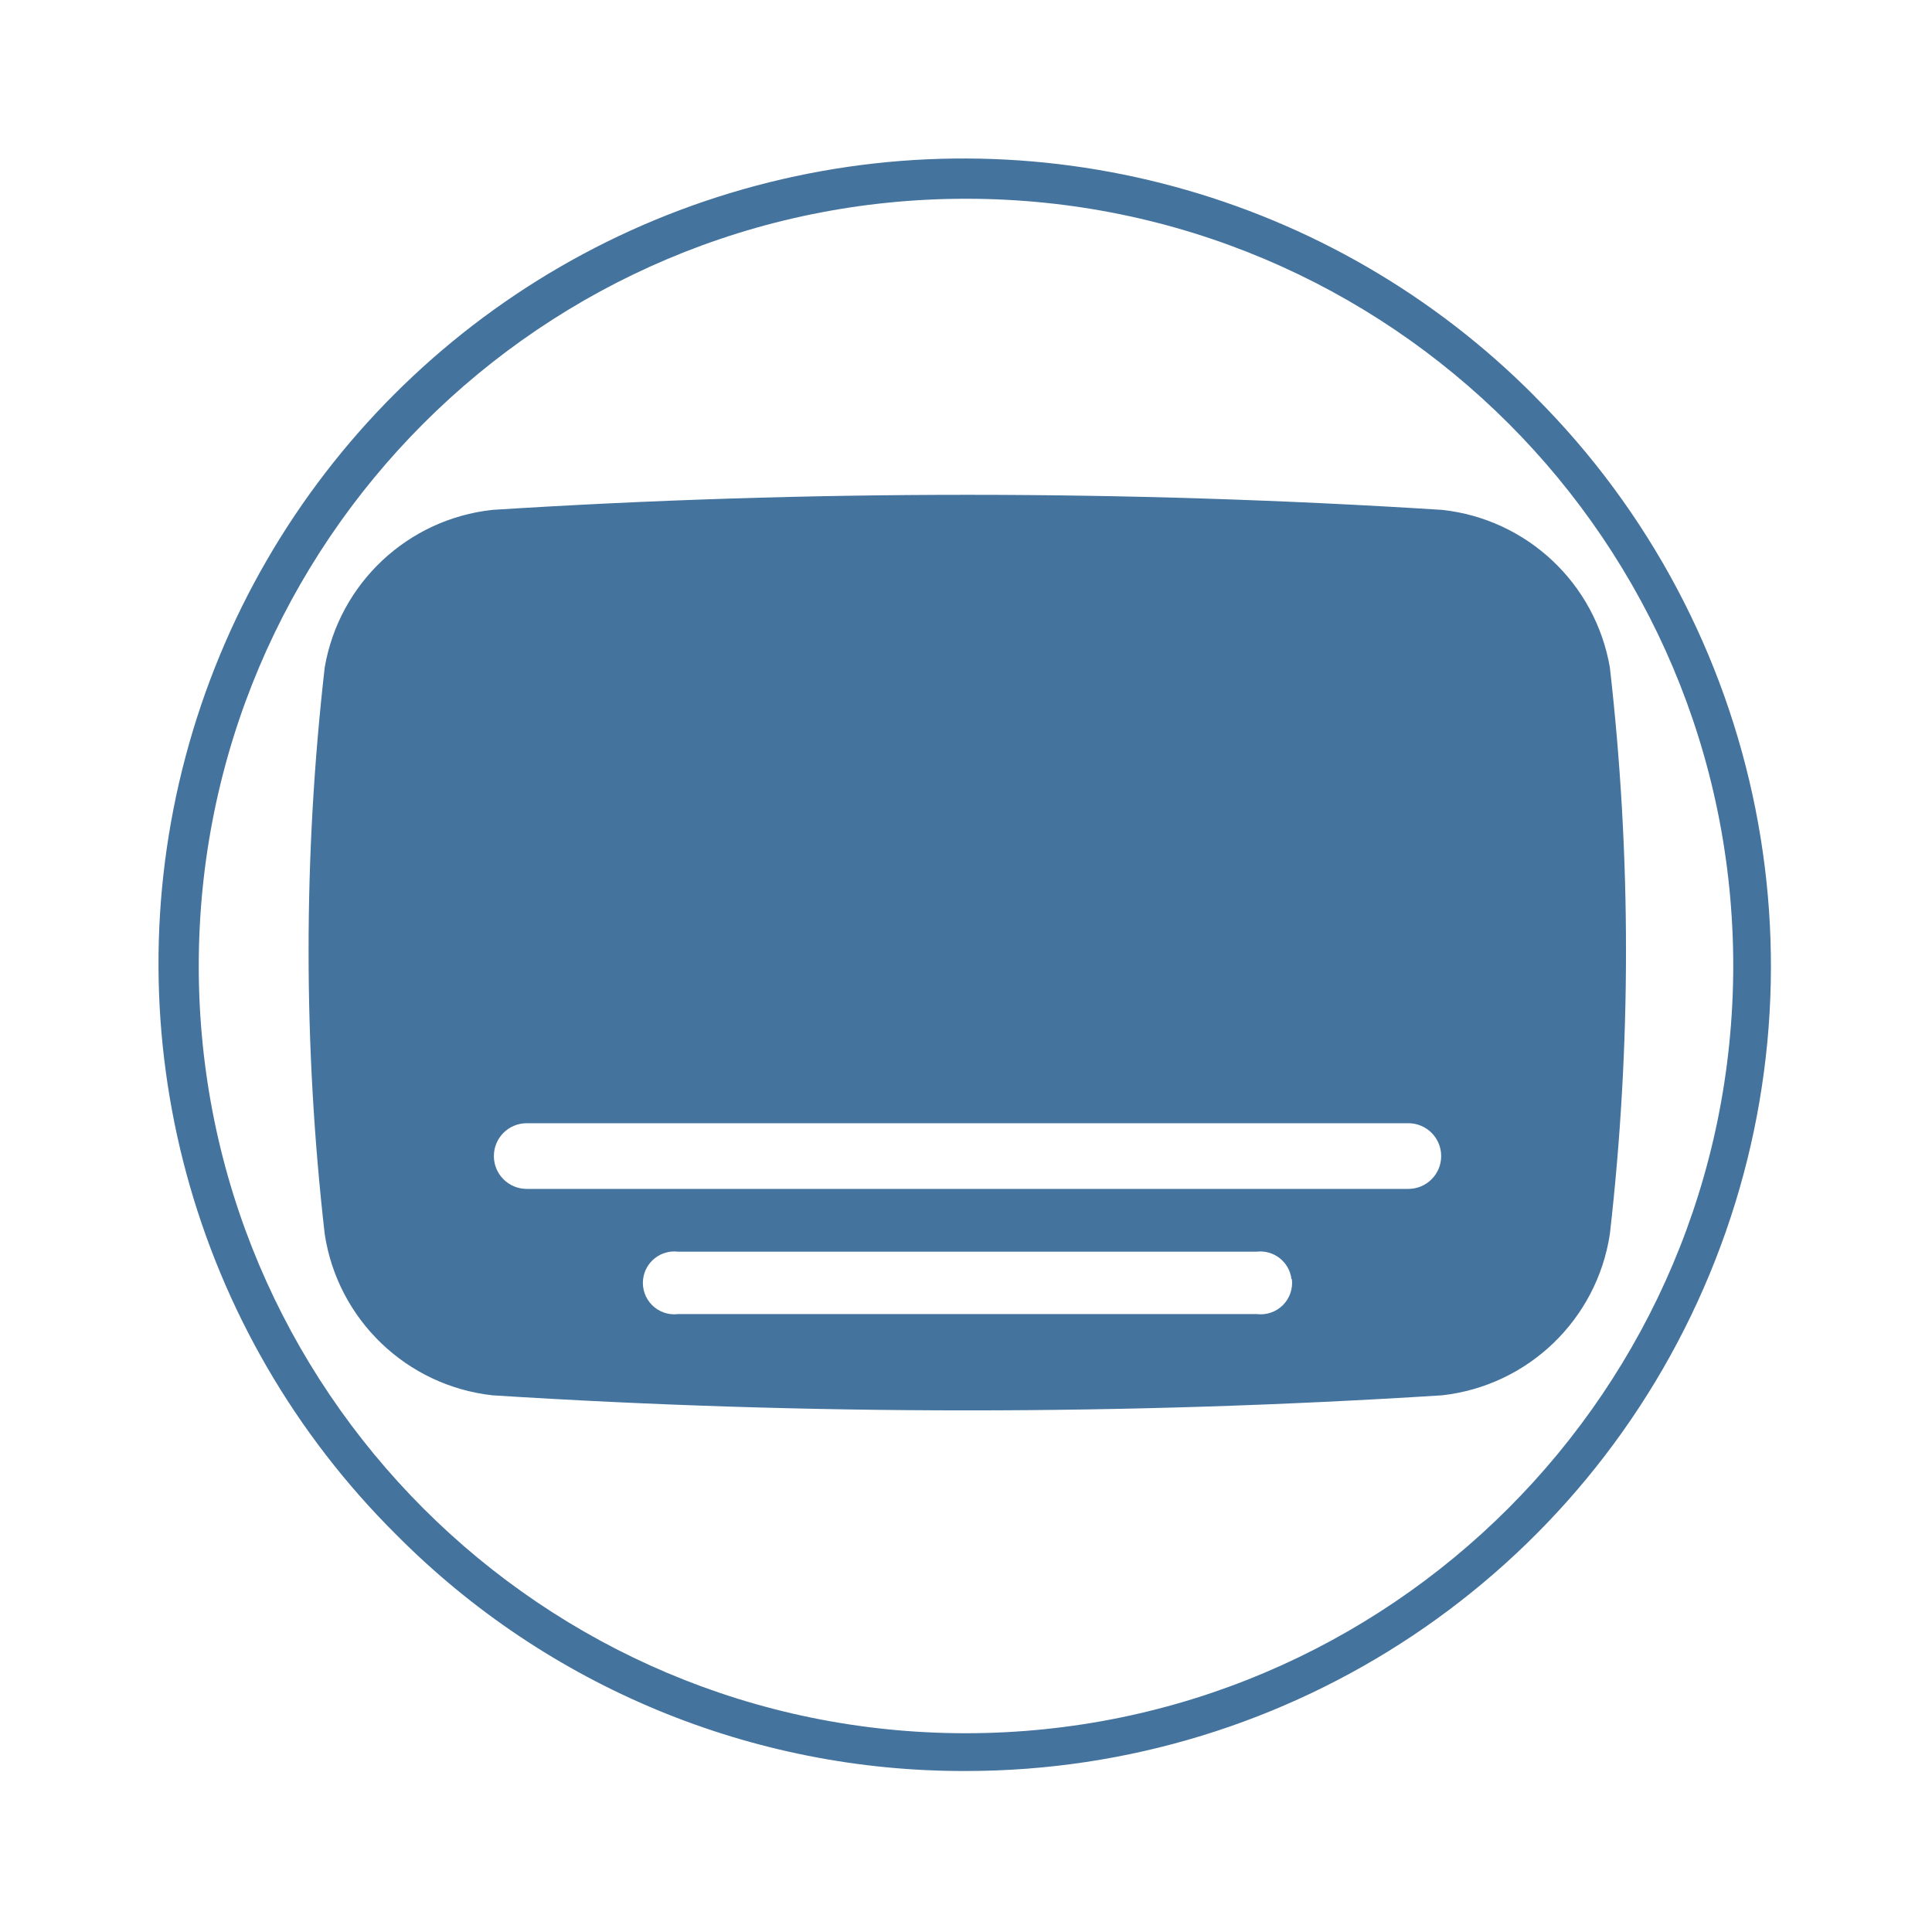
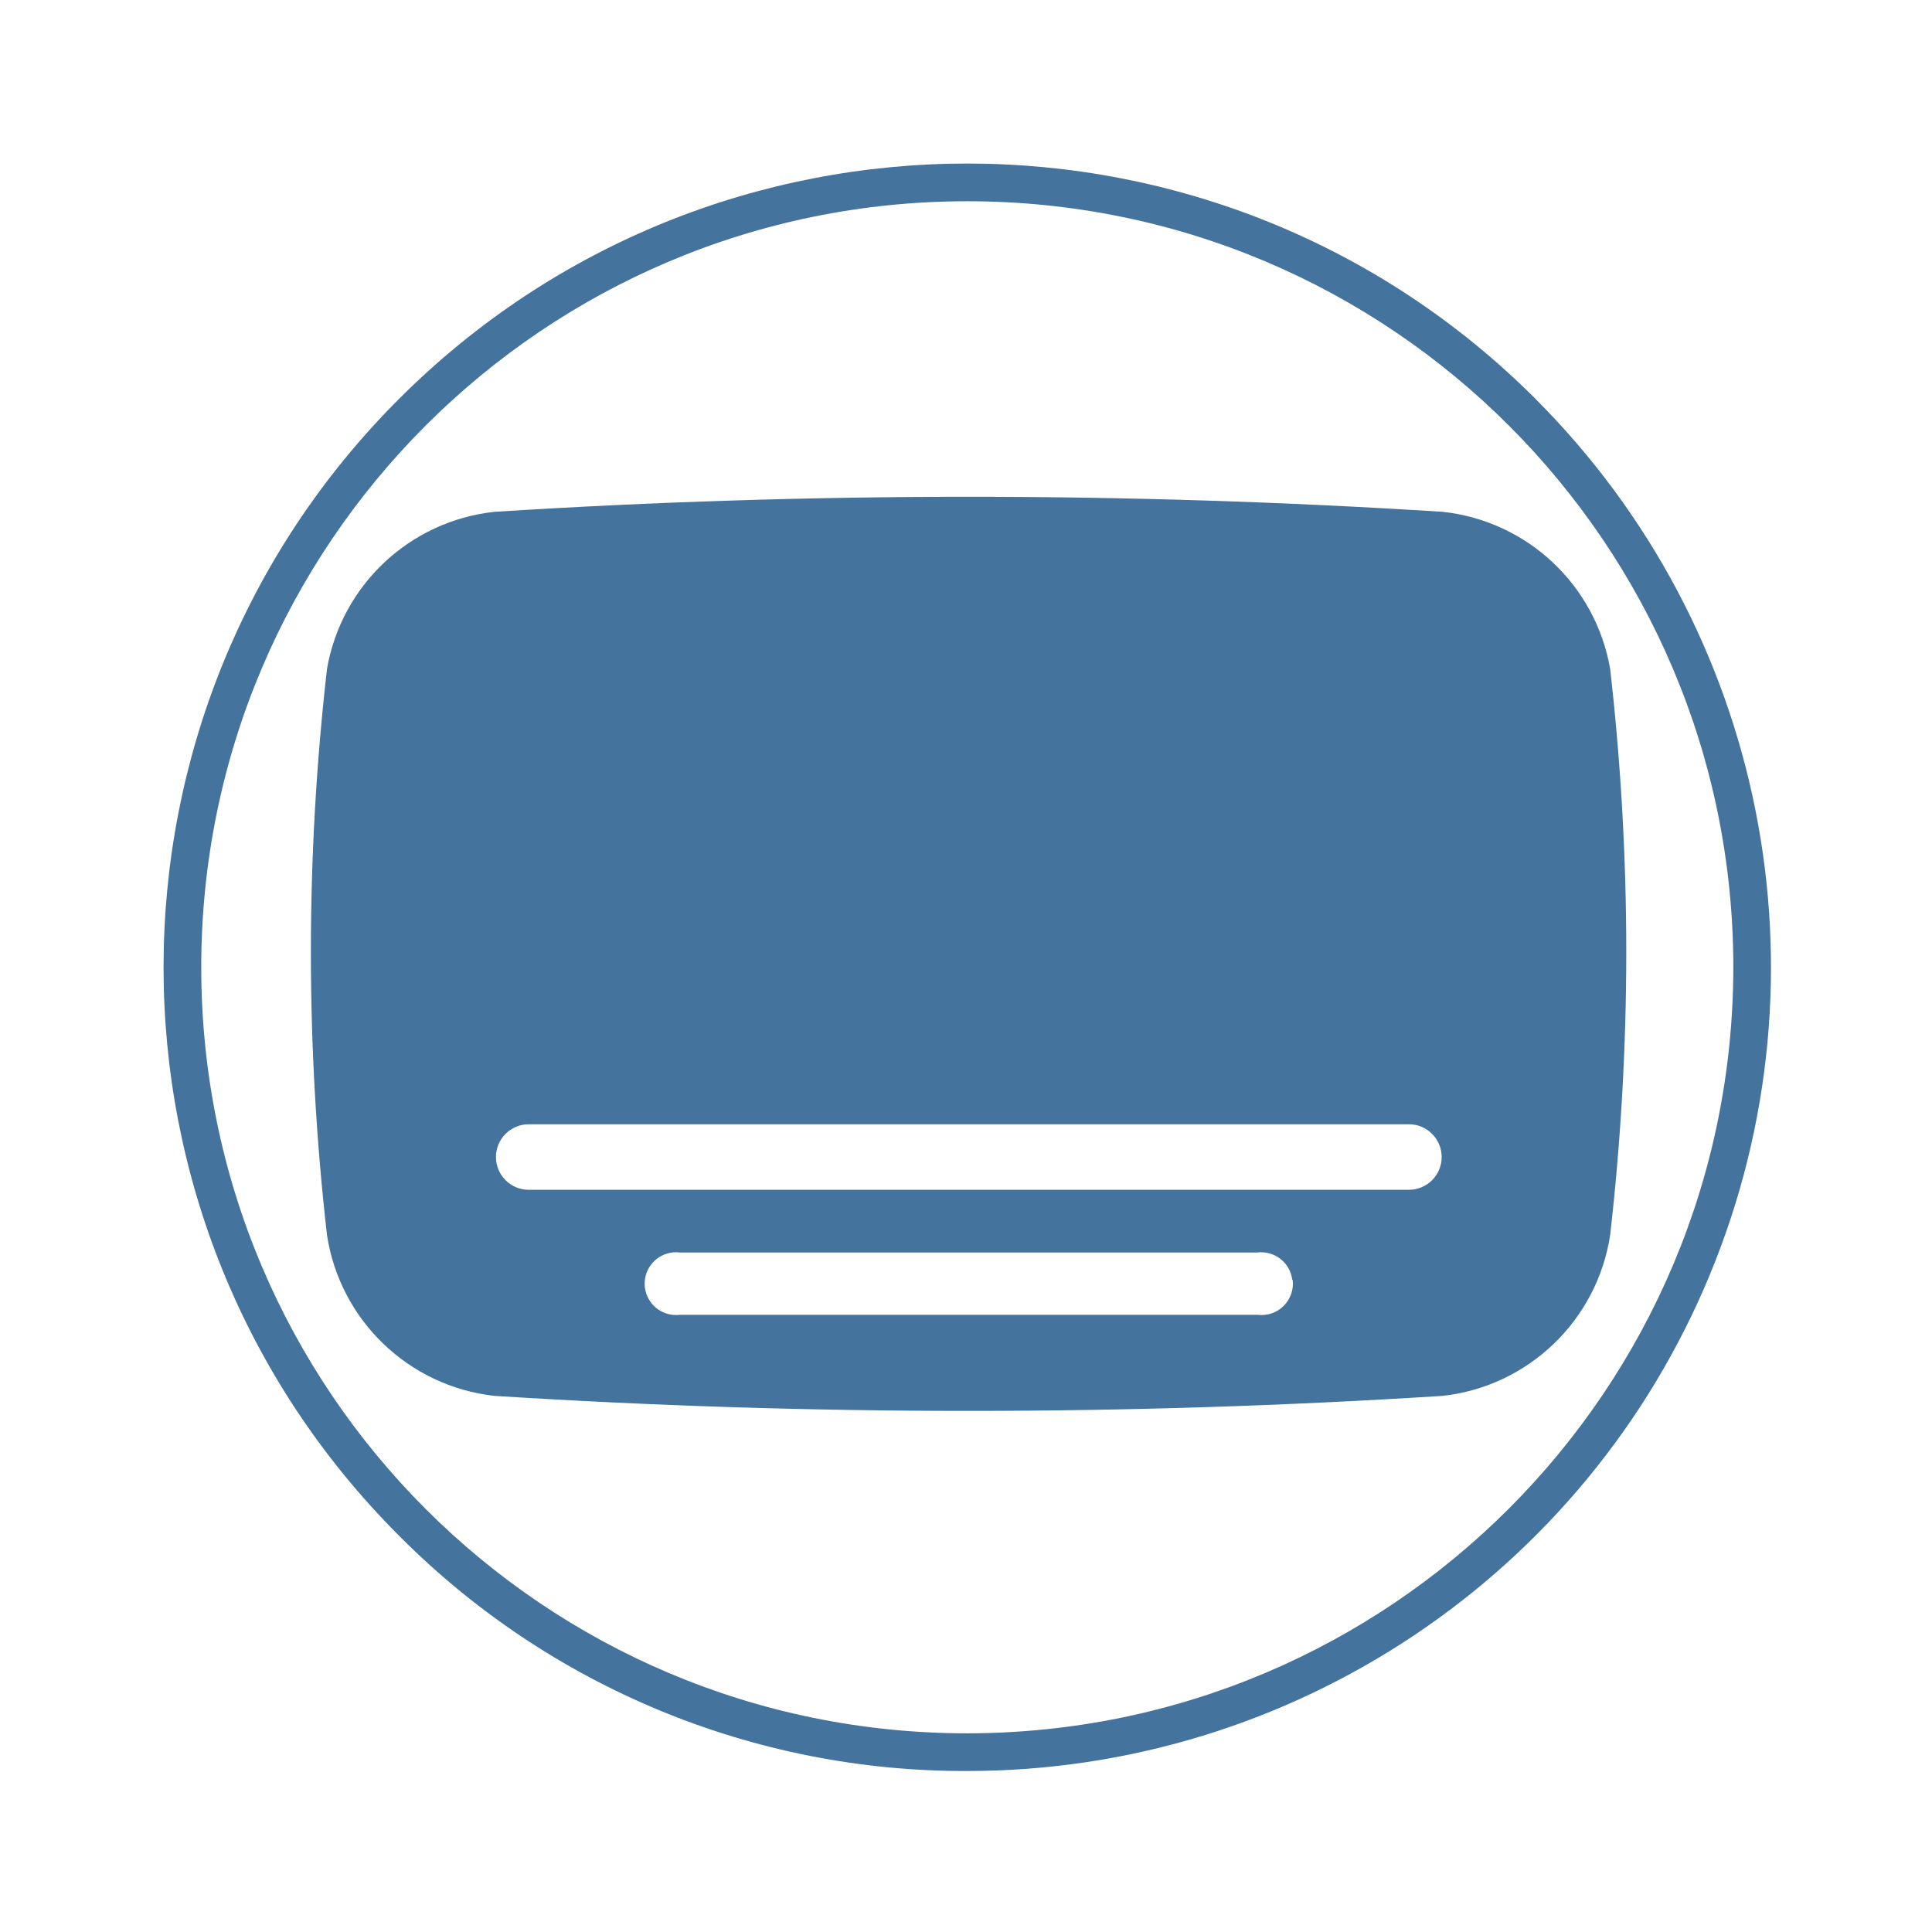
<svg xmlns="http://www.w3.org/2000/svg" viewBox="0 0 24 24">
-   <path fill="#44739e" d="M19.998 8.289a2.374 2.374 0 0 0-2.083-1.955 93 93 0 0 0-11.799 0 2.374 2.374 0 0 0-2.082 1.955 31 31 0 0 0 0 7.043 2.374 2.374 0 0 0 2.082 2.001 93 93 0 0 0 11.799 0 2.374 2.374 0 0 0 2.083-2.001 31 31 0 0 0 0-7.043m-3.95 7.6a.39.39 0 0 1-.435.435H8.424a.39.39 0 0 1-.435-.435.39.39 0 0 1 .435-.34h7.184a.39.39 0 0 1 .435.34Zm1.447-1.12H6.543a.391.391 0 0 1 0-.816h10.952a.391.391 0 0 1 0 .816m1.576-9.84A10 10 0 1 0 4.929 19.071 9.92 9.92 0 0 0 12 22a10 10 0 0 0 7.07-17.071ZM12 21.531A9.531 9.531 0 1 1 21.531 12 9.54 9.54 0 0 1 12 21.531" />
+   <path fill="#44739e" d="M20.002 8.31a2.37 2.37 0 0 0-2.08-1.952 93 93 0 0 0-11.781 0A2.37 2.37 0 0 0 4.062 8.31a31 31 0 0 0 0 7.032 2.37 2.37 0 0 0 2.079 1.998 93 93 0 0 0 11.781 0 2.37 2.37 0 0 0 2.08-1.998 31 31 0 0 0 0-7.032m-3.944 7.588a.39.39 0 0 1-.435.435H8.446a.39.39 0 0 1-.435-.435.39.39 0 0 1 .435-.339h7.172a.39.39 0 0 1 .435.339Zm1.444-1.118H6.568a.39.39 0 0 1 0-.814h10.934a.39.39 0 0 1 0 .814m1.574-9.824a9.984 9.984 0 1 0-14.12 14.12A9.9 9.9 0 0 0 12.016 22a9.984 9.984 0 0 0 7.059-17.044Zm-7.06 16.576a9.516 9.516 0 1 1 9.516-9.516 9.525 9.525 0 0 1-9.516 9.516" />
</svg>
